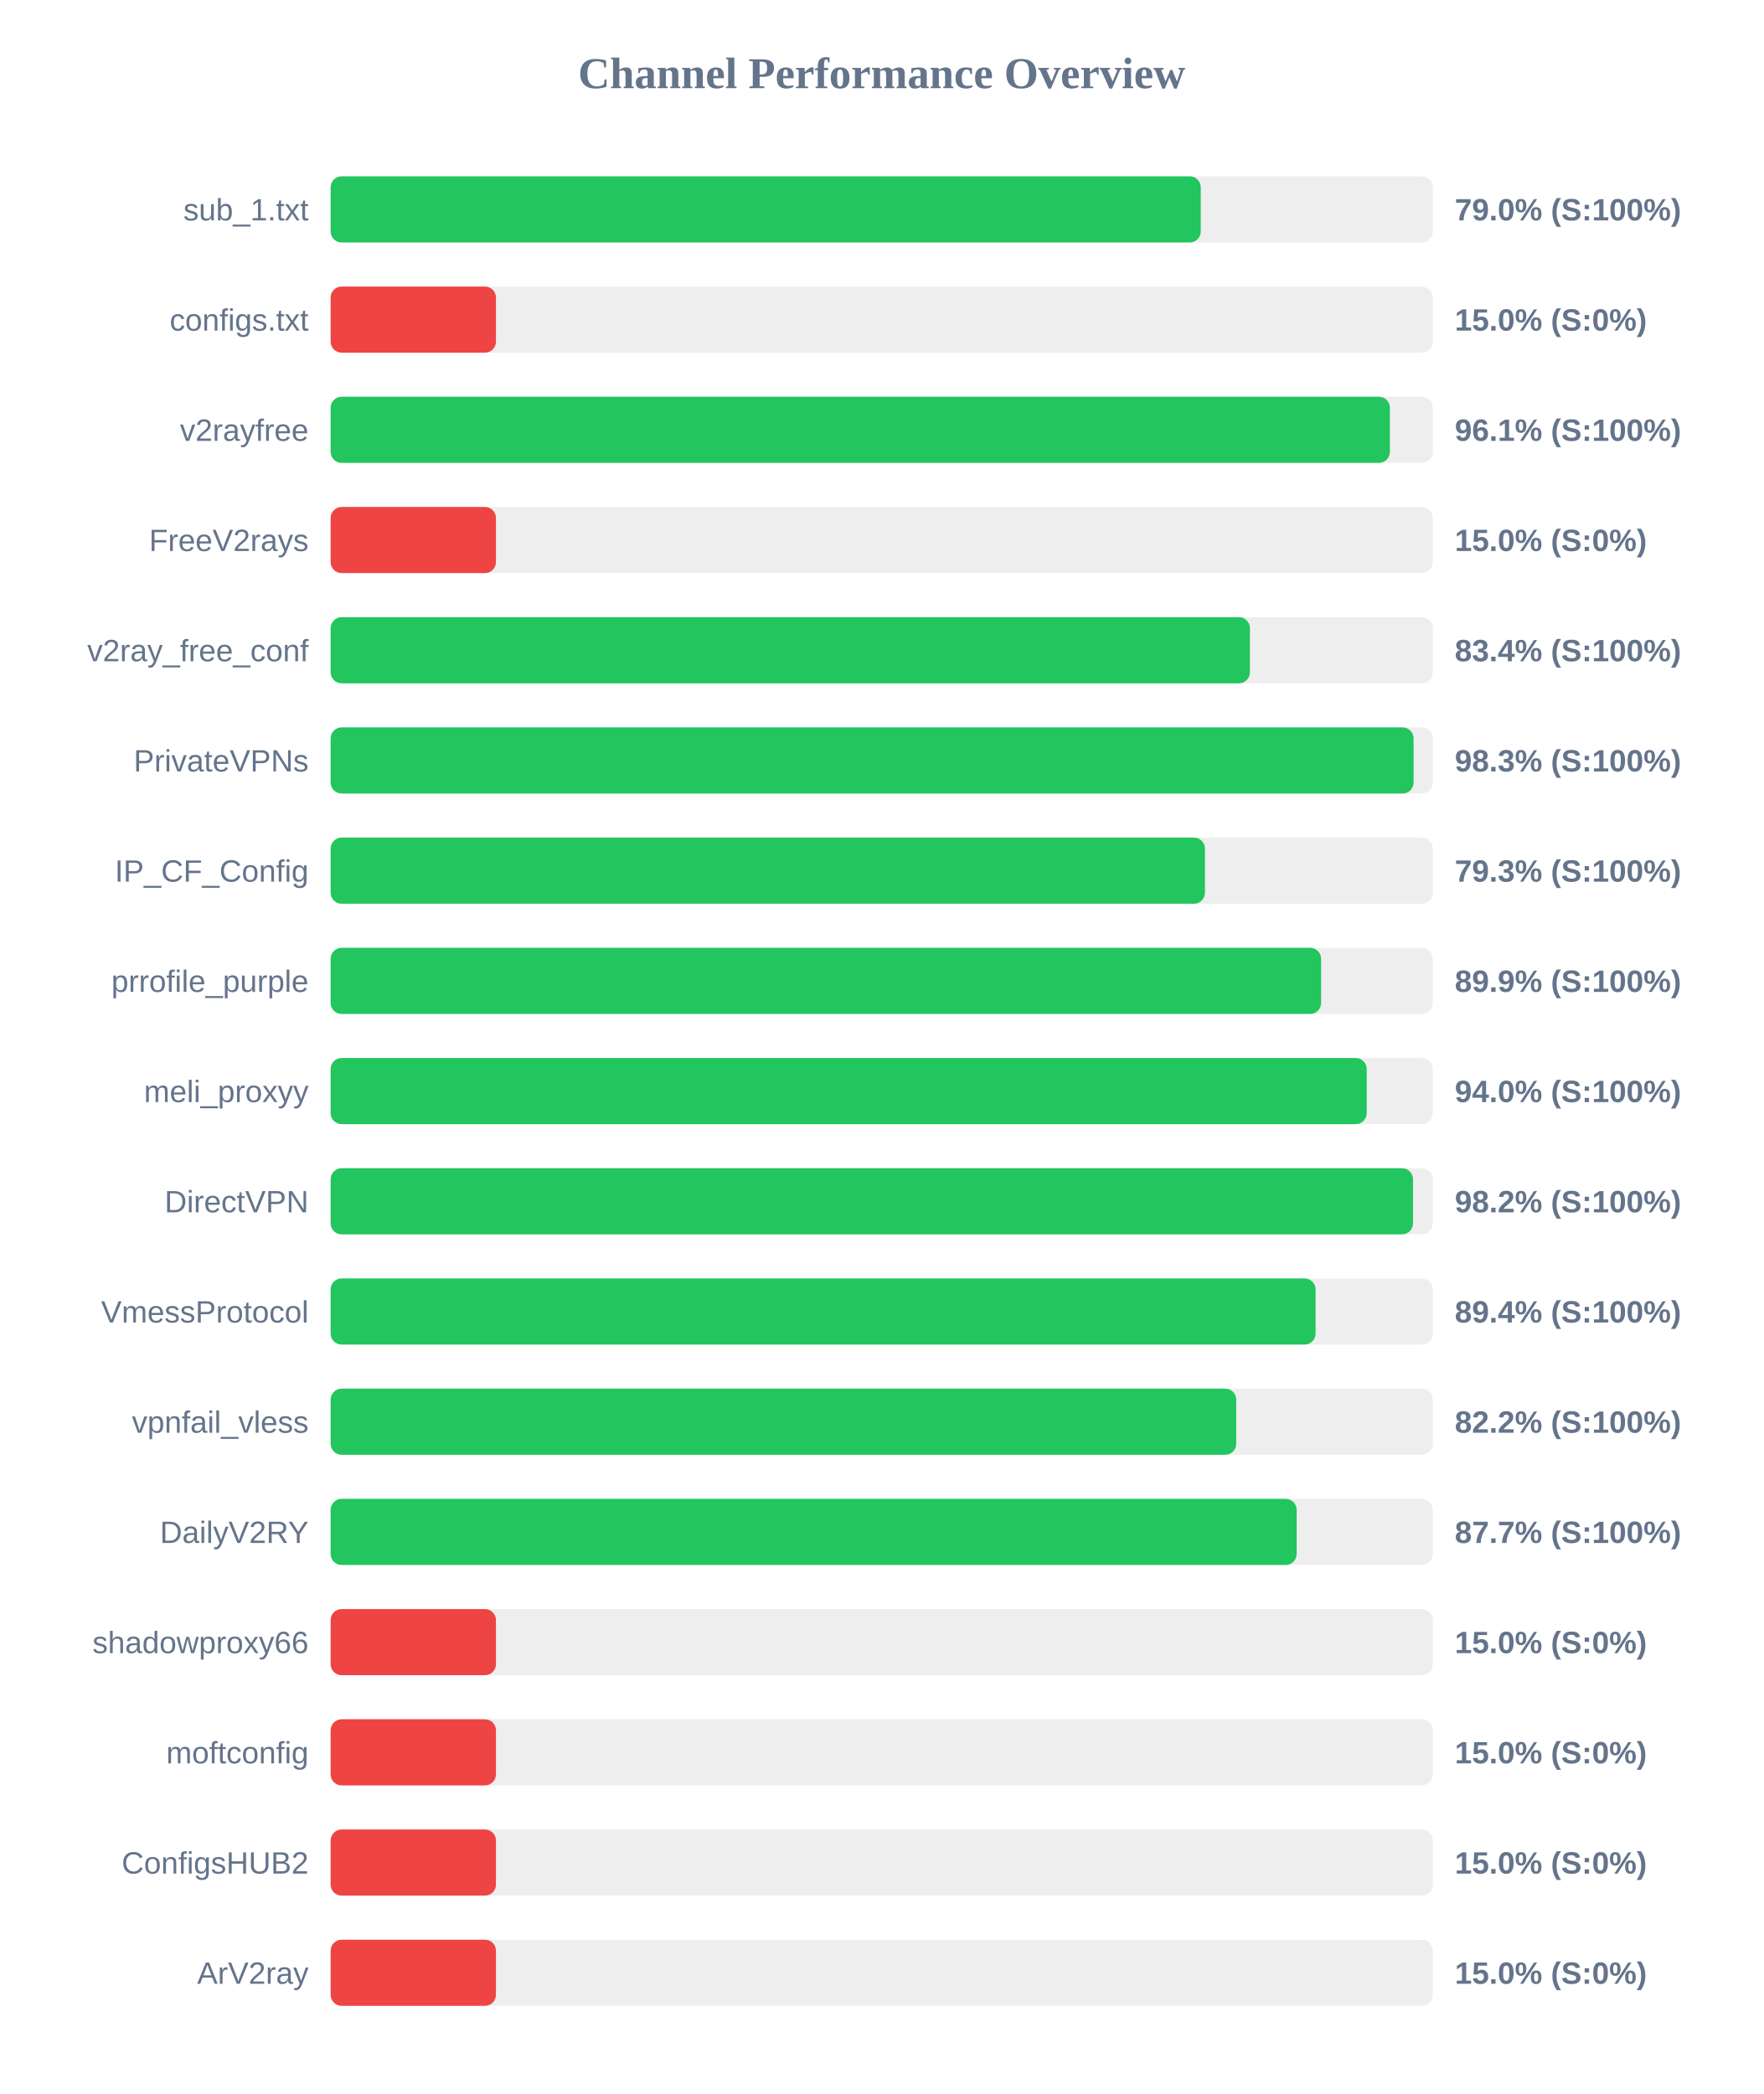
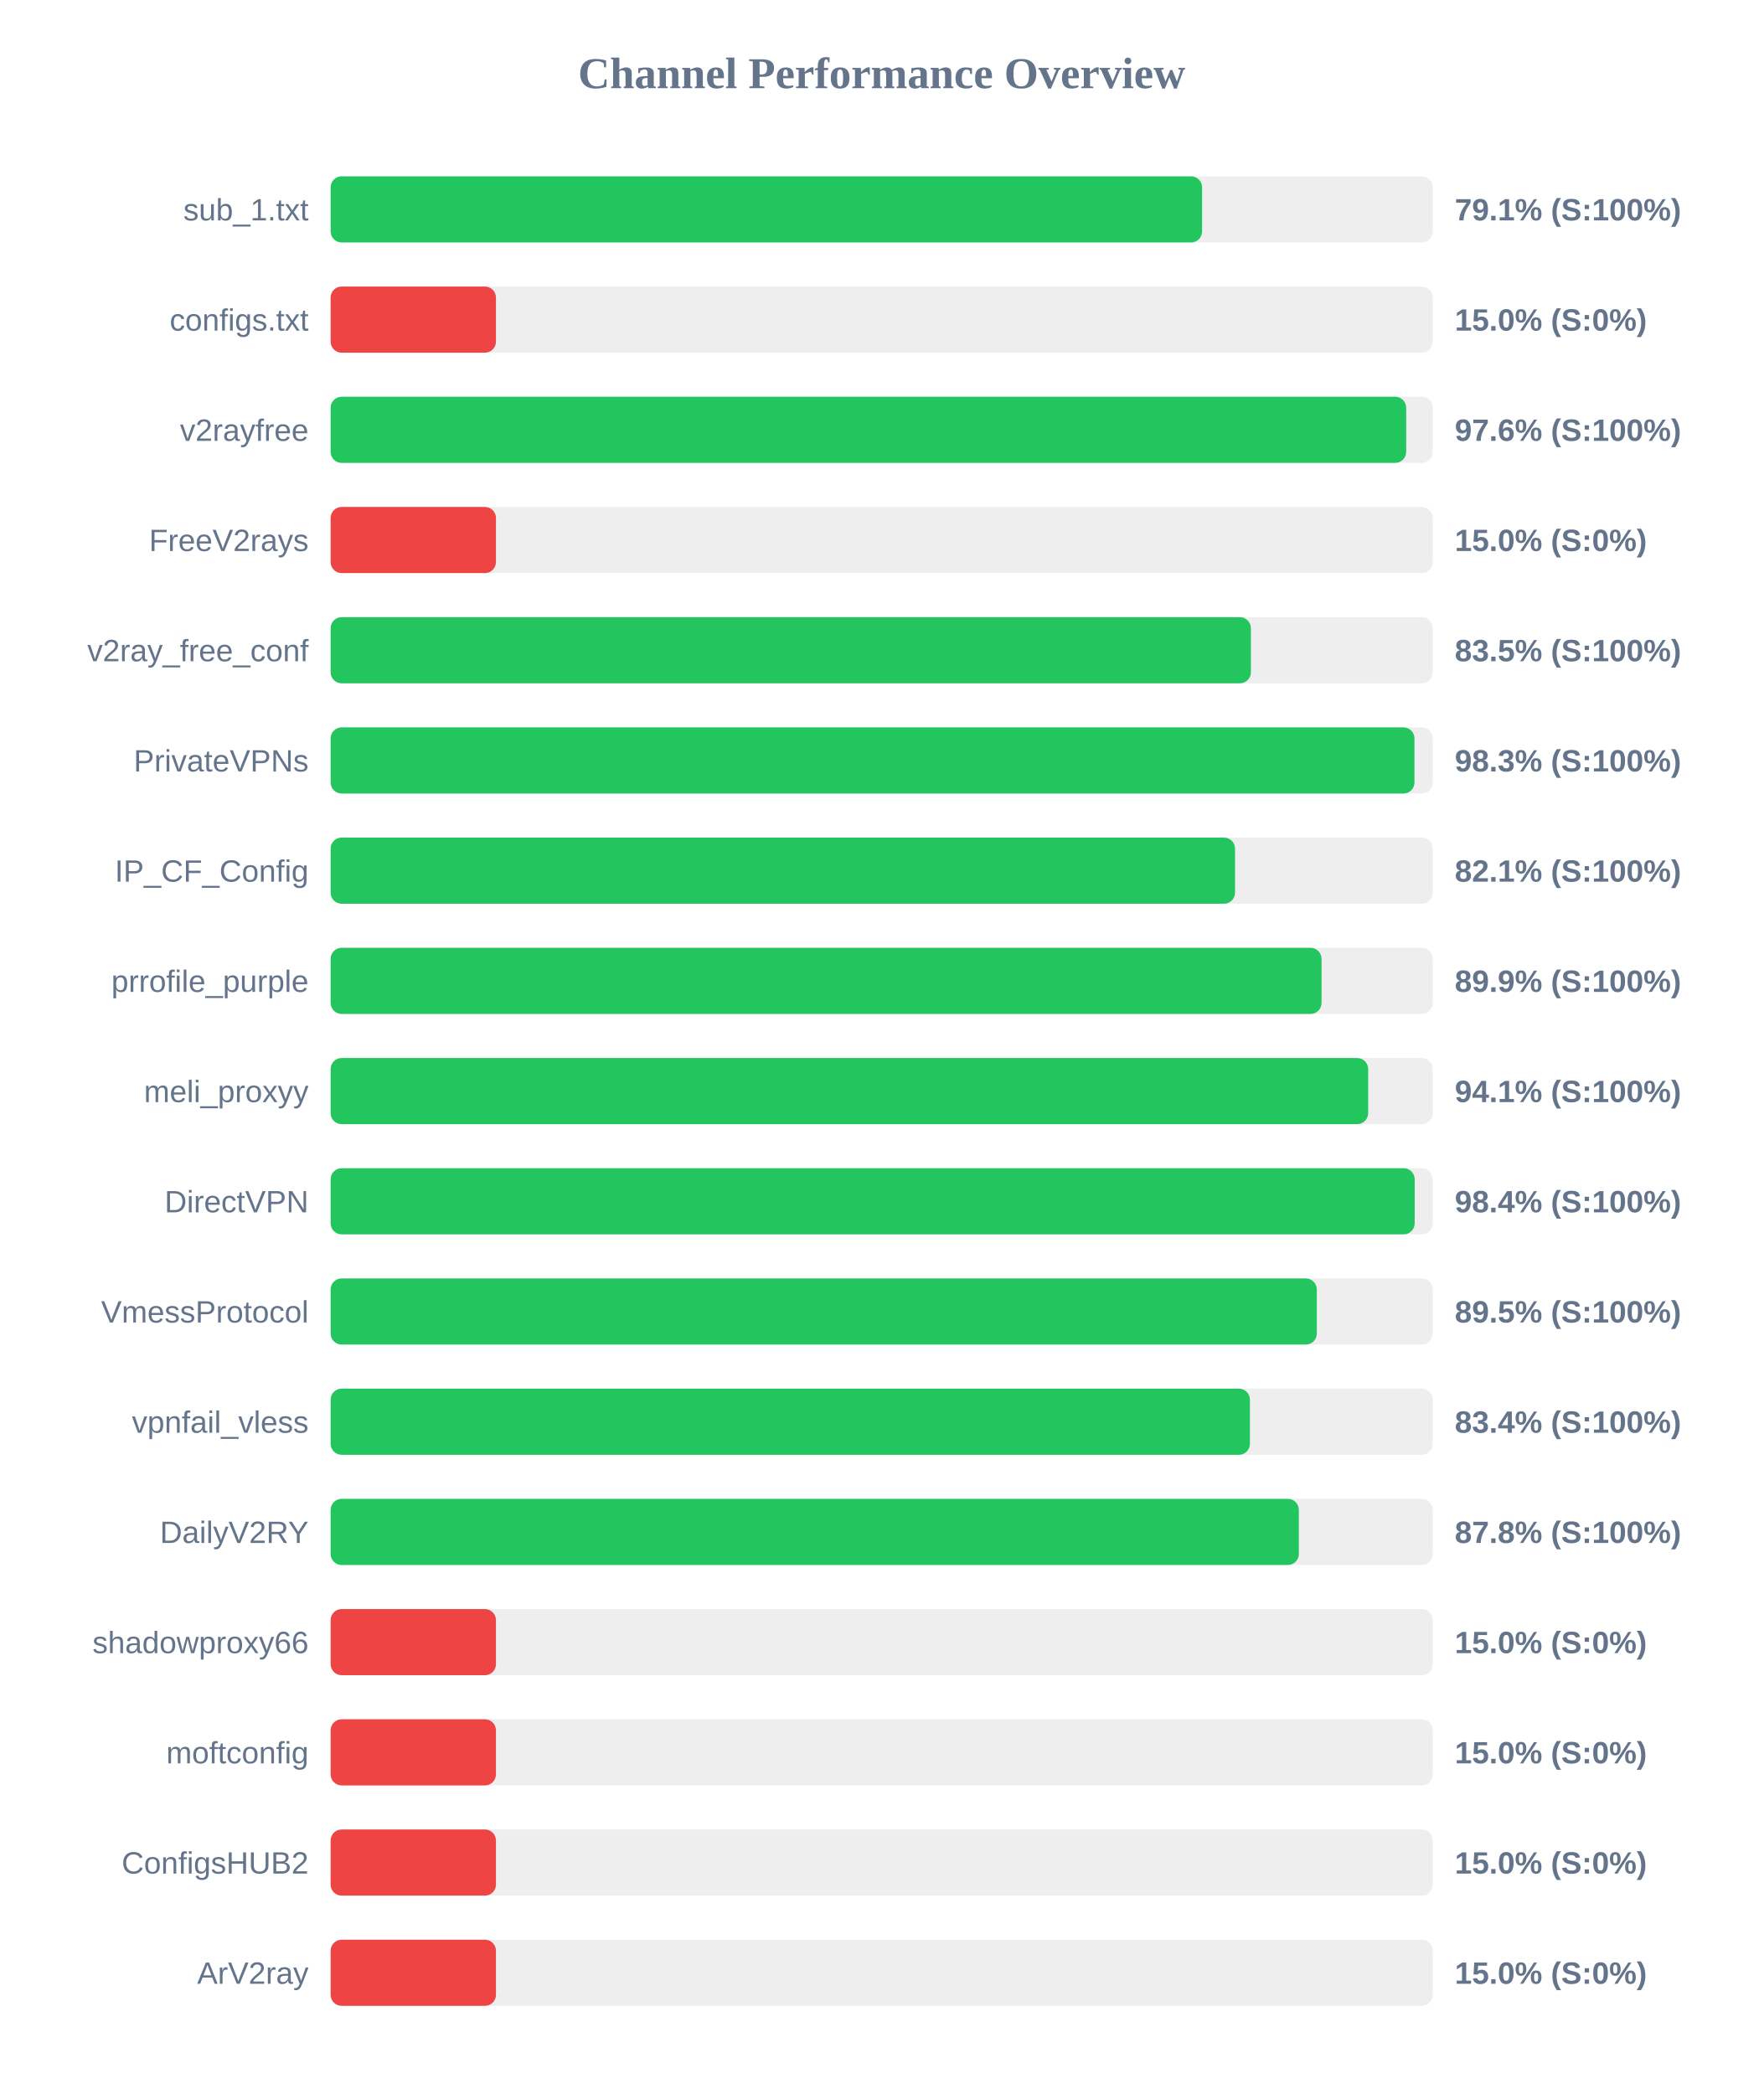
<svg xmlns="http://www.w3.org/2000/svg" width="800" height="950" version="1.1">
  <style>
        .row { font: 14px Arial; fill: #64748b; }
        .score { font: bold 14px Arial; fill: #64748b; }
    </style>
  <text x="400" y="40" text-anchor="middle" font-size="20px" font-weight="bold" fill="#64748b">Channel Performance Overview</text>
  <rect x="150" y="80" width="500" height="30" fill="#eee" rx="5" />
-   <rect x="150" y="80" width="394.75" height="30" fill="#22c55e" rx="5" />
+   <rect x="150" y="80" width="395.35" height="30" fill="#22c55e" rx="5" />
  <text x="140" y="100" text-anchor="end" class="row">sub_1.txt</text>
-   <text x="660" y="100" text-anchor="start" class="score">79.0% (S:100%)</text>
+   <text x="660" y="100" text-anchor="start" class="score">79.1% (S:100%)</text>
  <rect x="150" y="130" width="500" height="30" fill="#eee" rx="5" />
  <rect x="150" y="130" width="75.0" height="30" fill="#ef4444" rx="5" />
  <text x="140" y="150" text-anchor="end" class="row">configs.txt</text>
  <text x="660" y="150" text-anchor="start" class="score">15.0% (S:0%)</text>
  <rect x="150" y="180" width="500" height="30" fill="#eee" rx="5" />
-   <rect x="150" y="180" width="480.55" height="30" fill="#22c55e" rx="5" />
+   <rect x="150" y="180" width="487.95" height="30" fill="#22c55e" rx="5" />
  <text x="140" y="200" text-anchor="end" class="row">v2rayfree</text>
-   <text x="660" y="200" text-anchor="start" class="score">96.1% (S:100%)</text>
+   <text x="660" y="200" text-anchor="start" class="score">97.6% (S:100%)</text>
  <rect x="150" y="230" width="500" height="30" fill="#eee" rx="5" />
  <rect x="150" y="230" width="75.0" height="30" fill="#ef4444" rx="5" />
  <text x="140" y="250" text-anchor="end" class="row">FreeV2rays</text>
  <text x="660" y="250" text-anchor="start" class="score">15.0% (S:0%)</text>
  <rect x="150" y="280" width="500" height="30" fill="#eee" rx="5" />
-   <rect x="150" y="280" width="417.05" height="30" fill="#22c55e" rx="5" />
+   <rect x="150" y="280" width="417.5" height="30" fill="#22c55e" rx="5" />
  <text x="140" y="300" text-anchor="end" class="row">v2ray_free_conf</text>
-   <text x="660" y="300" text-anchor="start" class="score">83.4% (S:100%)</text>
+   <text x="660" y="300" text-anchor="start" class="score">83.5% (S:100%)</text>
  <rect x="150" y="330" width="500" height="30" fill="#eee" rx="5" />
-   <rect x="150" y="330" width="491.3" height="30" fill="#22c55e" rx="5" />
+   <rect x="150" y="330" width="491.7" height="30" fill="#22c55e" rx="5" />
  <text x="140" y="350" text-anchor="end" class="row">PrivateVPNs</text>
  <text x="660" y="350" text-anchor="start" class="score">98.3% (S:100%)</text>
  <rect x="150" y="380" width="500" height="30" fill="#eee" rx="5" />
-   <rect x="150" y="380" width="396.65" height="30" fill="#22c55e" rx="5" />
+   <rect x="150" y="380" width="410.3" height="30" fill="#22c55e" rx="5" />
  <text x="140" y="400" text-anchor="end" class="row">IP_CF_Config</text>
-   <text x="660" y="400" text-anchor="start" class="score">79.3% (S:100%)</text>
+   <text x="660" y="400" text-anchor="start" class="score">82.1% (S:100%)</text>
  <rect x="150" y="430" width="500" height="30" fill="#eee" rx="5" />
-   <rect x="150" y="430" width="449.35" height="30" fill="#22c55e" rx="5" />
+   <rect x="150" y="430" width="449.55" height="30" fill="#22c55e" rx="5" />
  <text x="140" y="450" text-anchor="end" class="row">prrofile_purple</text>
  <text x="660" y="450" text-anchor="start" class="score">89.9% (S:100%)</text>
  <rect x="150" y="480" width="500" height="30" fill="#eee" rx="5" />
-   <rect x="150" y="480" width="470.05" height="30" fill="#22c55e" rx="5" />
+   <rect x="150" y="480" width="470.7" height="30" fill="#22c55e" rx="5" />
  <text x="140" y="500" text-anchor="end" class="row">meli_proxyy</text>
-   <text x="660" y="500" text-anchor="start" class="score">94.0% (S:100%)</text>
+   <text x="660" y="500" text-anchor="start" class="score">94.1% (S:100%)</text>
  <rect x="150" y="530" width="500" height="30" fill="#eee" rx="5" />
-   <rect x="150" y="530" width="491.05" height="30" fill="#22c55e" rx="5" />
+   <rect x="150" y="530" width="491.8" height="30" fill="#22c55e" rx="5" />
  <text x="140" y="550" text-anchor="end" class="row">DirectVPN</text>
-   <text x="660" y="550" text-anchor="start" class="score">98.2% (S:100%)</text>
+   <text x="660" y="550" text-anchor="start" class="score">98.4% (S:100%)</text>
  <rect x="150" y="580" width="500" height="30" fill="#eee" rx="5" />
-   <rect x="150" y="580" width="446.85" height="30" fill="#22c55e" rx="5" />
+   <rect x="150" y="580" width="447.4" height="30" fill="#22c55e" rx="5" />
  <text x="140" y="600" text-anchor="end" class="row">VmessProtocol</text>
-   <text x="660" y="600" text-anchor="start" class="score">89.4% (S:100%)</text>
+   <text x="660" y="600" text-anchor="start" class="score">89.5% (S:100%)</text>
  <rect x="150" y="630" width="500" height="30" fill="#eee" rx="5" />
-   <rect x="150" y="630" width="410.85" height="30" fill="#22c55e" rx="5" />
+   <rect x="150" y="630" width="417.05" height="30" fill="#22c55e" rx="5" />
  <text x="140" y="650" text-anchor="end" class="row">vpnfail_vless</text>
-   <text x="660" y="650" text-anchor="start" class="score">82.2% (S:100%)</text>
+   <text x="660" y="650" text-anchor="start" class="score">83.4% (S:100%)</text>
  <rect x="150" y="680" width="500" height="30" fill="#eee" rx="5" />
-   <rect x="150" y="680" width="438.25" height="30" fill="#22c55e" rx="5" />
+   <rect x="150" y="680" width="439.25" height="30" fill="#22c55e" rx="5" />
  <text x="140" y="700" text-anchor="end" class="row">DailyV2RY</text>
-   <text x="660" y="700" text-anchor="start" class="score">87.7% (S:100%)</text>
+   <text x="660" y="700" text-anchor="start" class="score">87.8% (S:100%)</text>
  <rect x="150" y="730" width="500" height="30" fill="#eee" rx="5" />
  <rect x="150" y="730" width="75.0" height="30" fill="#ef4444" rx="5" />
  <text x="140" y="750" text-anchor="end" class="row">shadowproxy66</text>
  <text x="660" y="750" text-anchor="start" class="score">15.0% (S:0%)</text>
  <rect x="150" y="780" width="500" height="30" fill="#eee" rx="5" />
  <rect x="150" y="780" width="75.0" height="30" fill="#ef4444" rx="5" />
  <text x="140" y="800" text-anchor="end" class="row">moftconfig</text>
  <text x="660" y="800" text-anchor="start" class="score">15.0% (S:0%)</text>
  <rect x="150" y="830" width="500" height="30" fill="#eee" rx="5" />
  <rect x="150" y="830" width="75.0" height="30" fill="#ef4444" rx="5" />
  <text x="140" y="850" text-anchor="end" class="row">ConfigsHUB2</text>
  <text x="660" y="850" text-anchor="start" class="score">15.0% (S:0%)</text>
  <rect x="150" y="880" width="500" height="30" fill="#eee" rx="5" />
  <rect x="150" y="880" width="75.0" height="30" fill="#ef4444" rx="5" />
  <text x="140" y="900" text-anchor="end" class="row">ArV2ray</text>
  <text x="660" y="900" text-anchor="start" class="score">15.0% (S:0%)</text>
</svg>
